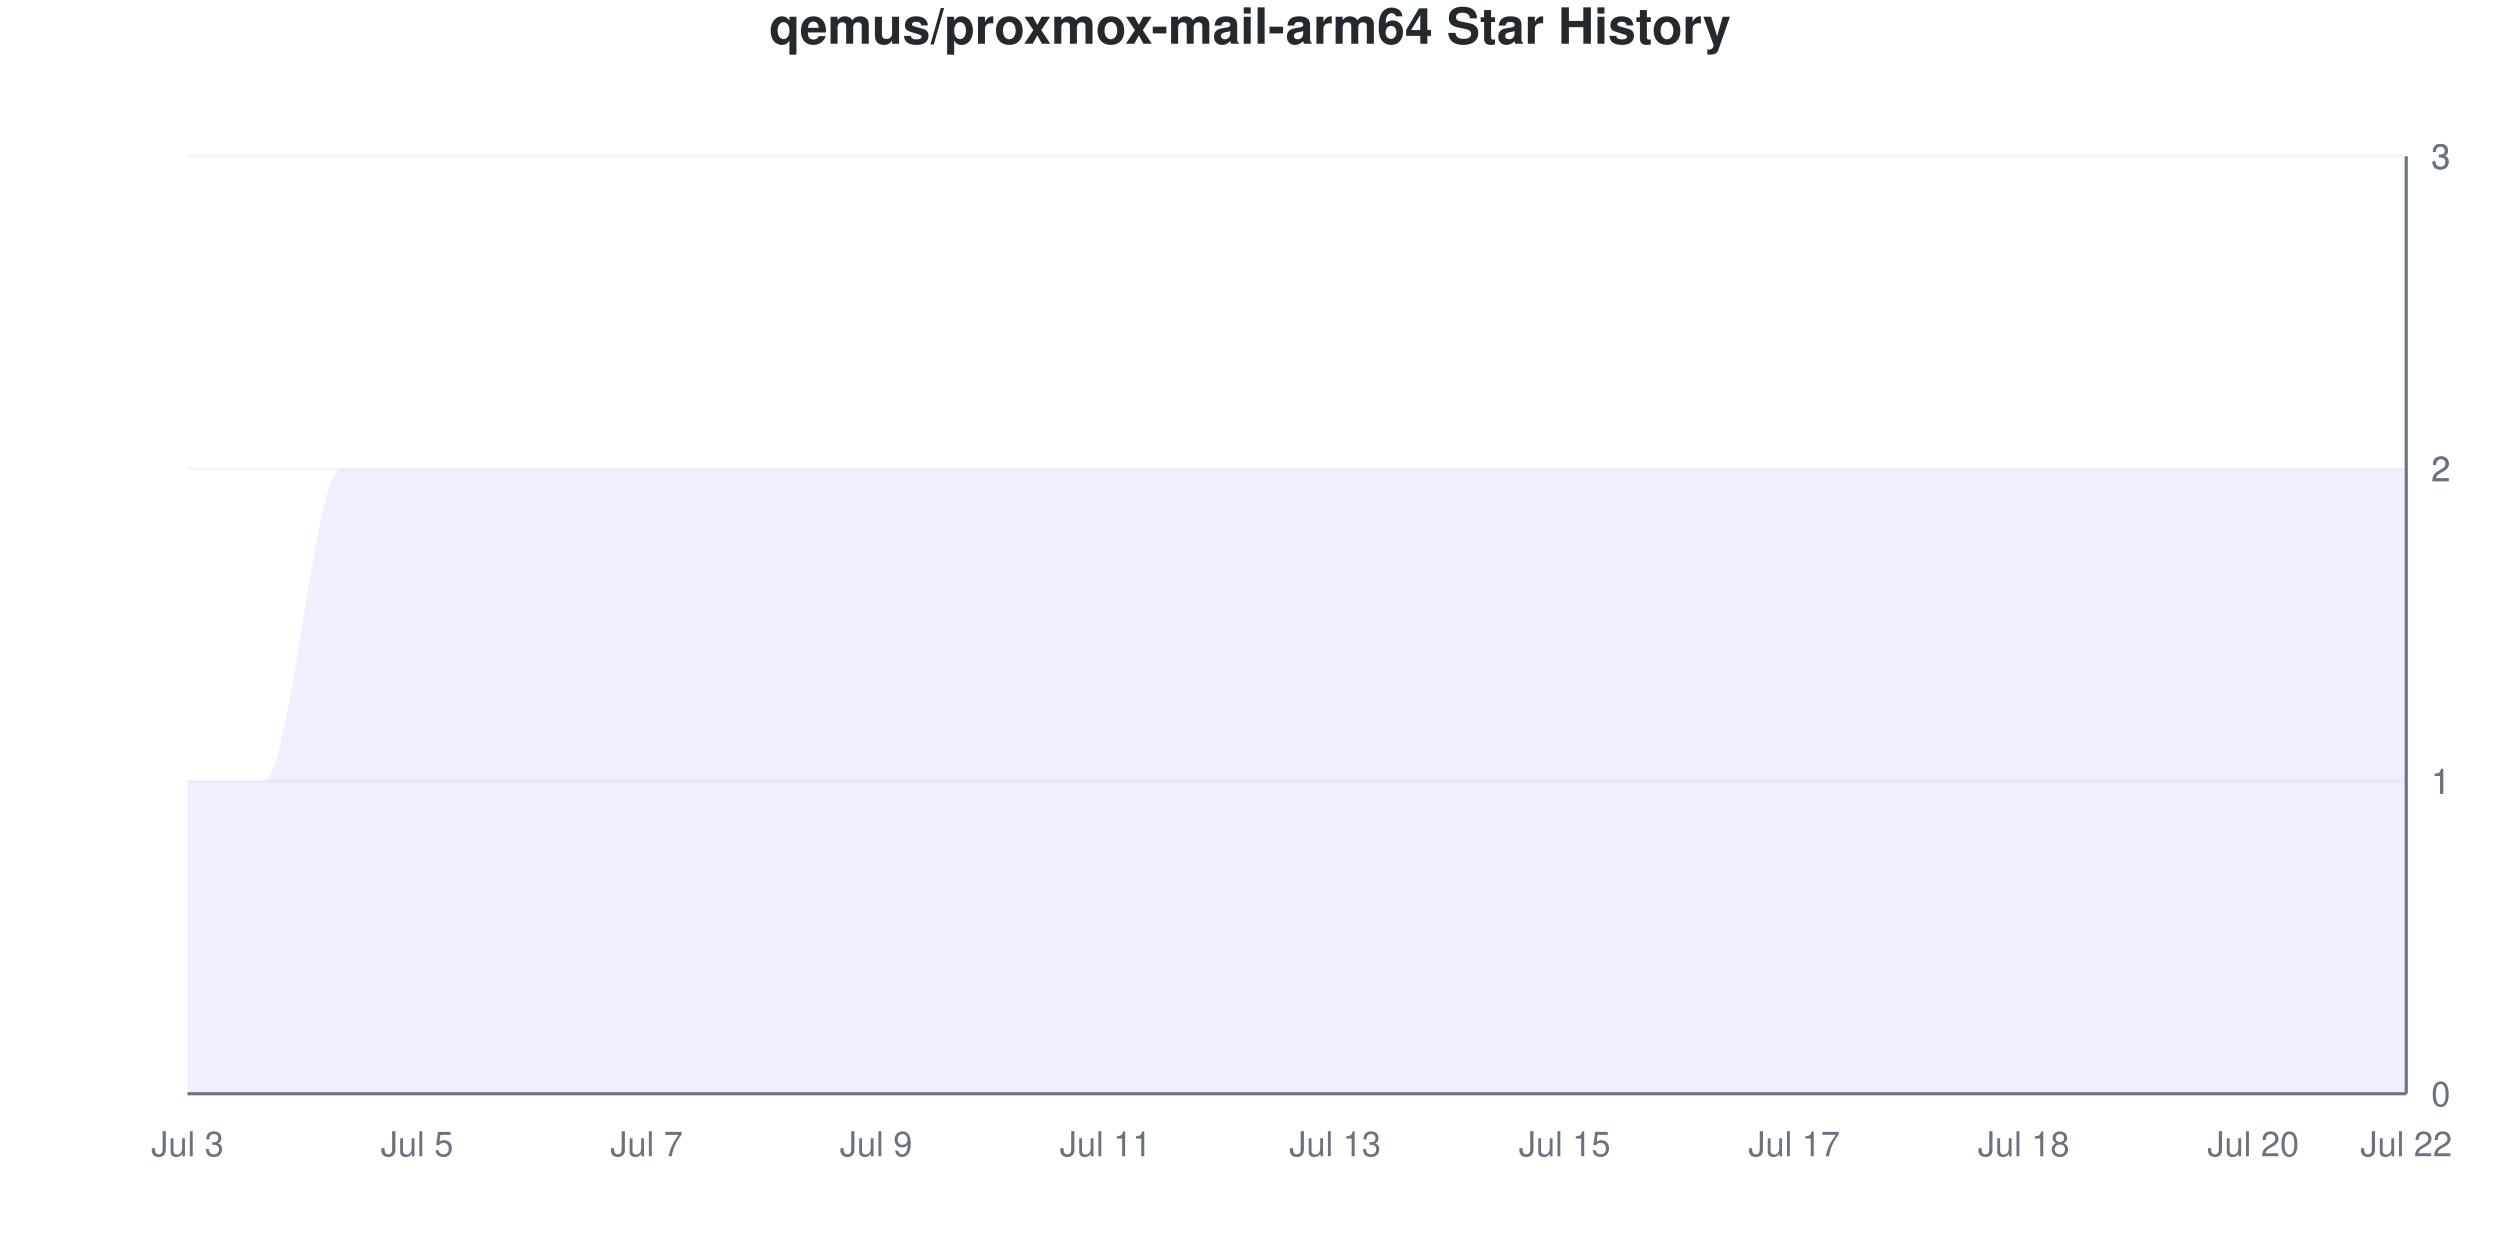
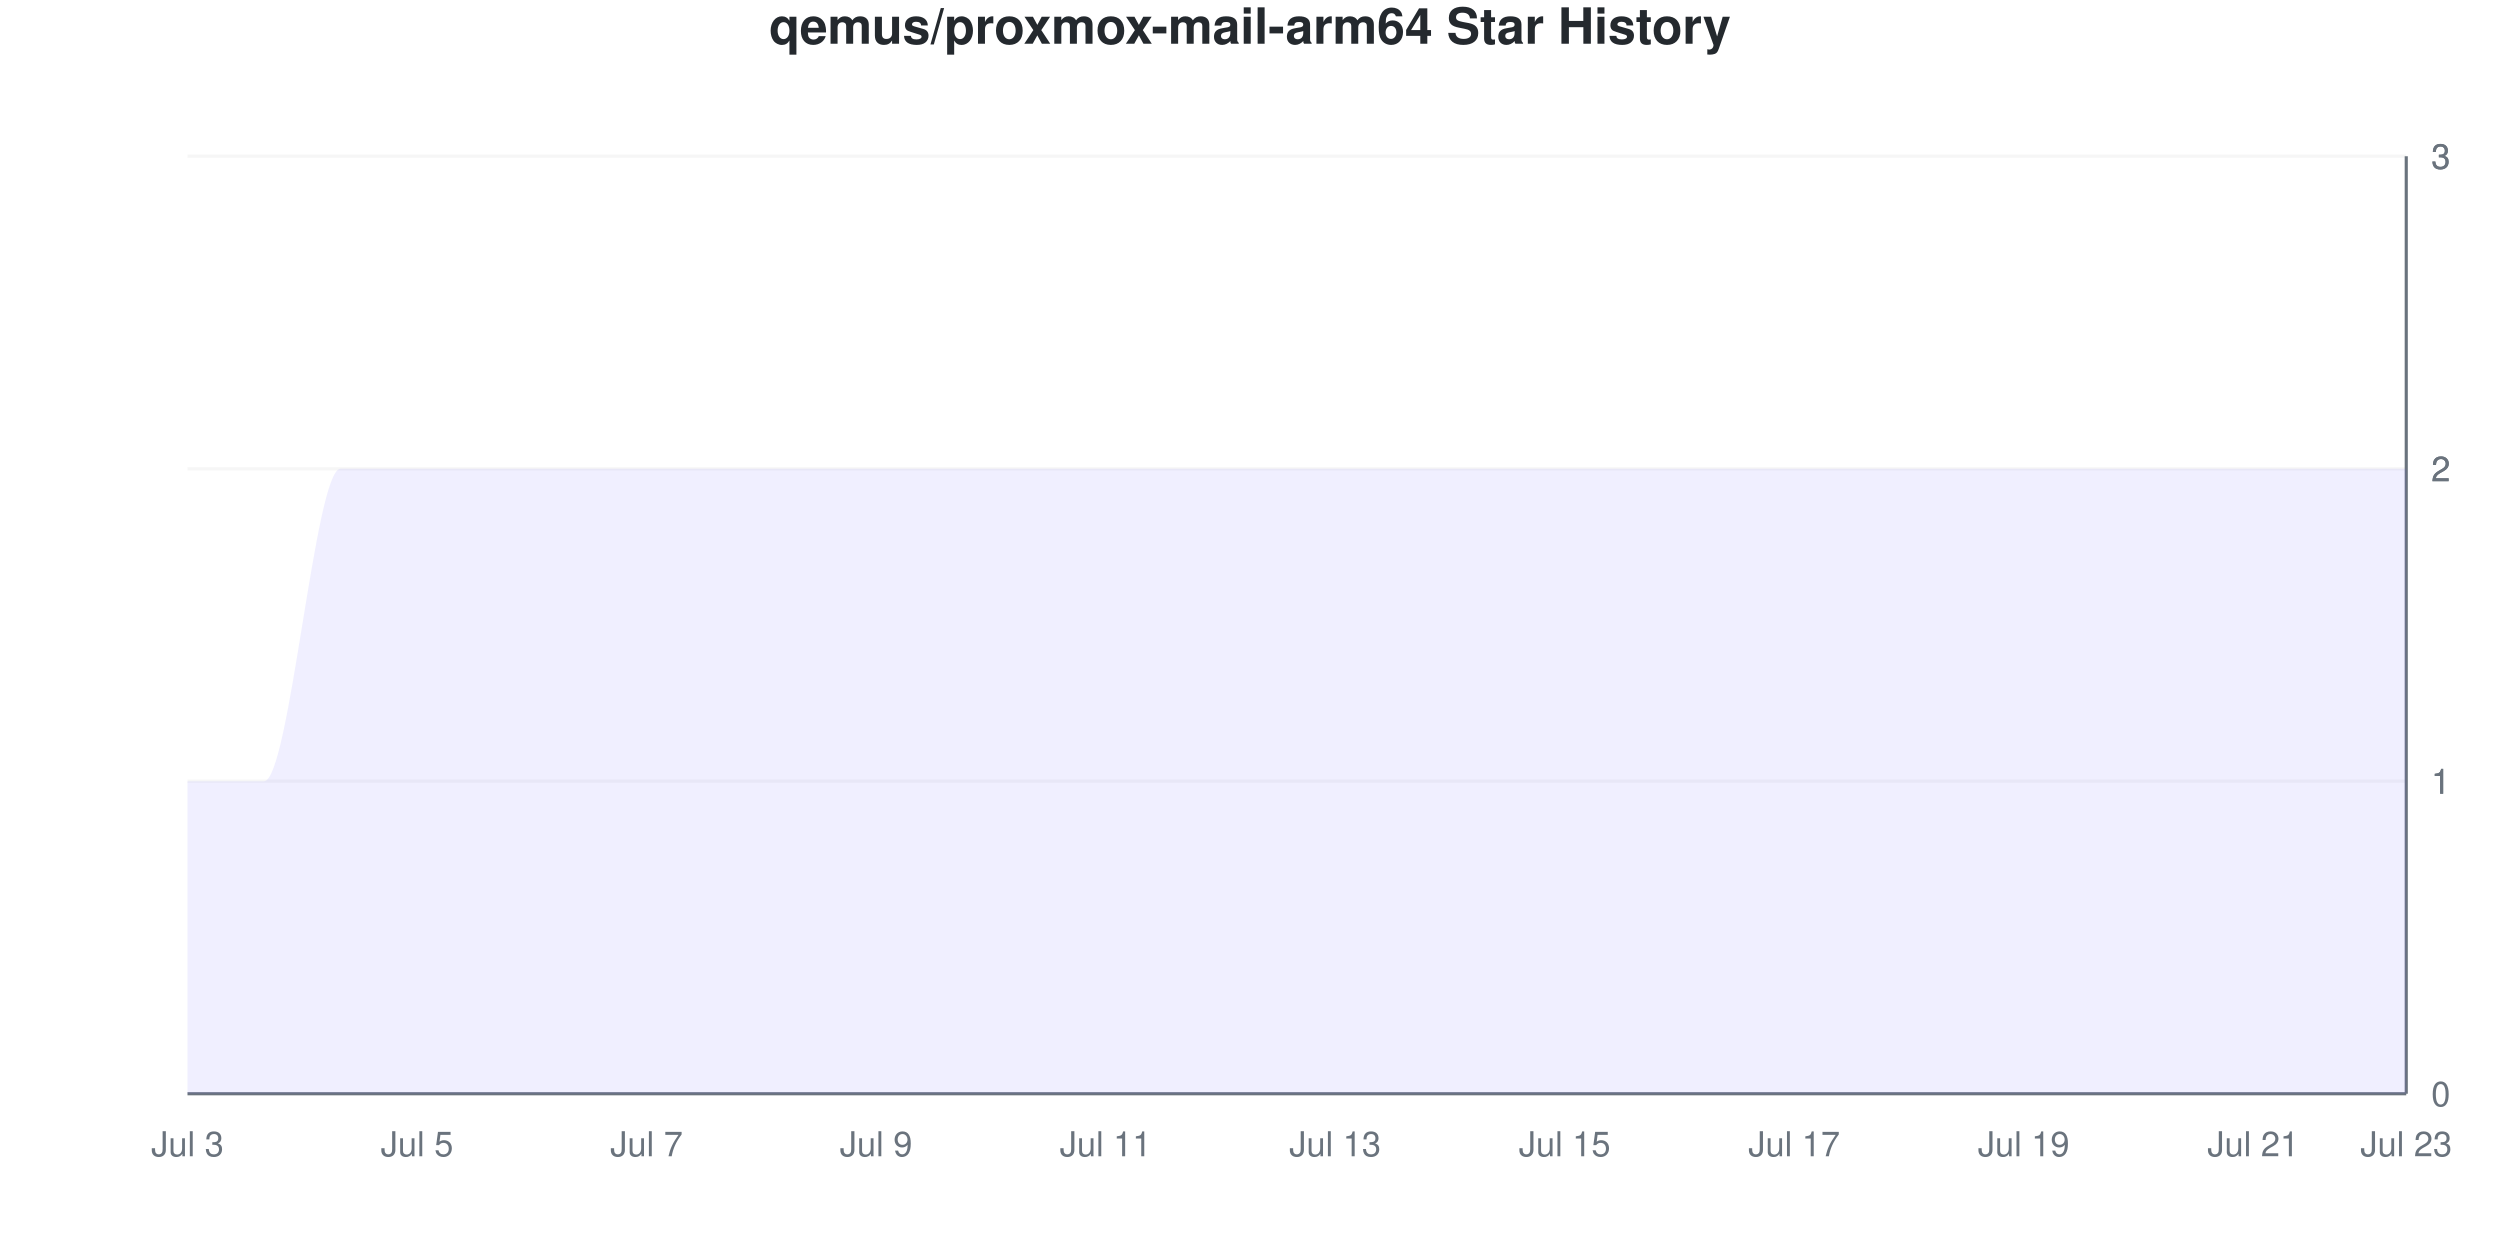
<svg xmlns="http://www.w3.org/2000/svg" viewBox="0 0 800 400" width="800" height="400">
  <style>
    @keyframes drawLine {
      to { stroke-dashoffset: 0; }
    }
    @keyframes fadeInPoint {
      from { opacity: 0; }
      to { opacity: 1; }
    }
    .data-line-0 {
      stroke-dasharray: 1333;
      stroke-dashoffset: 1333;
      animation: drawLine 2s ease-out forwards;
    }
    .data-point {
      opacity: 0;
      animation: fadeInPoint 0.5s ease-out forwards;
    }
    .chart-bg { fill: #fff; }
    .chart-text { fill: #24292e; }
    .chart-muted { fill: #6a737d; }
    .chart-grid { stroke: #eee; }
    .chart-axis { stroke: #6a737d; }
    @media (prefers-color-scheme: dark) {
      .chart-bg { fill: #0d1117; }
      .chart-text { fill: #e6edf3; }
      .chart-muted { fill: #8b949e; }
      .chart-grid { stroke: #21262d; }
      .chart-axis { stroke: #8b949e; }
    }
  </style>
  <rect width="800" height="400" class="chart-bg" />
  <text x="400" y="14" text-anchor="middle" class="chart-text" font-size="16" font-weight="bold" font-family="-apple-system, BlinkMacSystemFont, 'Segoe UI', Helvetica, Arial, sans-serif">qemus/proxmox-mail-arm64 Star History</text>
  <g class="grid">
    <line x1="60" y1="350" x2="770" y2="350" class="chart-grid" stroke-opacity="0.3" />
    <text x="778" y="354" text-anchor="start" class="chart-muted" font-size="11" font-family="-apple-system, BlinkMacSystemFont, 'Segoe UI', Helvetica, Arial, sans-serif">0</text>
    <line x1="60" y1="250" x2="770" y2="250" class="chart-grid" stroke-opacity="0.3" />
    <text x="778" y="254" text-anchor="start" class="chart-muted" font-size="11" font-family="-apple-system, BlinkMacSystemFont, 'Segoe UI', Helvetica, Arial, sans-serif">1</text>
    <line x1="60" y1="250" x2="770" y2="250" class="chart-grid" stroke-opacity="0.3" />
    <text x="778" y="254" text-anchor="start" class="chart-muted" font-size="11" font-family="-apple-system, BlinkMacSystemFont, 'Segoe UI', Helvetica, Arial, sans-serif">1</text>
    <line x1="60" y1="150" x2="770" y2="150" class="chart-grid" stroke-opacity="0.3" />
    <text x="778" y="154" text-anchor="start" class="chart-muted" font-size="11" font-family="-apple-system, BlinkMacSystemFont, 'Segoe UI', Helvetica, Arial, sans-serif">2</text>
    <line x1="60" y1="150" x2="770" y2="150" class="chart-grid" stroke-opacity="0.3" />
    <text x="778" y="154" text-anchor="start" class="chart-muted" font-size="11" font-family="-apple-system, BlinkMacSystemFont, 'Segoe UI', Helvetica, Arial, sans-serif">2</text>
    <line x1="60" y1="50" x2="770" y2="50" class="chart-grid" stroke-opacity="0.3" />
    <text x="778" y="54" text-anchor="start" class="chart-muted" font-size="11" font-family="-apple-system, BlinkMacSystemFont, 'Segoe UI', Helvetica, Arial, sans-serif">3</text>
    <line x1="60" y1="50" x2="770" y2="50" class="chart-grid" stroke-opacity="0.3" />
    <text x="778" y="54" text-anchor="start" class="chart-muted" font-size="11" font-family="-apple-system, BlinkMacSystemFont, 'Segoe UI', Helvetica, Arial, sans-serif">3</text>
  </g>
  <g class="milestones">
    
  </g>
  <g class="x-axis">
    <text x="60" y="370" text-anchor="middle" class="chart-muted" font-size="11" font-family="-apple-system, BlinkMacSystemFont, 'Segoe UI', Helvetica, Arial, sans-serif">Jul 3</text>
    <text x="133.448" y="370" text-anchor="middle" class="chart-muted" font-size="11" font-family="-apple-system, BlinkMacSystemFont, 'Segoe UI', Helvetica, Arial, sans-serif">Jul 5</text>
    <text x="206.897" y="370" text-anchor="middle" class="chart-muted" font-size="11" font-family="-apple-system, BlinkMacSystemFont, 'Segoe UI', Helvetica, Arial, sans-serif">Jul 7</text>
    <text x="280.345" y="370" text-anchor="middle" class="chart-muted" font-size="11" font-family="-apple-system, BlinkMacSystemFont, 'Segoe UI', Helvetica, Arial, sans-serif">Jul 9</text>
    <text x="353.793" y="370" text-anchor="middle" class="chart-muted" font-size="11" font-family="-apple-system, BlinkMacSystemFont, 'Segoe UI', Helvetica, Arial, sans-serif">Jul 11</text>
    <text x="427.241" y="370" text-anchor="middle" class="chart-muted" font-size="11" font-family="-apple-system, BlinkMacSystemFont, 'Segoe UI', Helvetica, Arial, sans-serif">Jul 13</text>
    <text x="500.69" y="370" text-anchor="middle" class="chart-muted" font-size="11" font-family="-apple-system, BlinkMacSystemFont, 'Segoe UI', Helvetica, Arial, sans-serif">Jul 15</text>
    <text x="574.138" y="370" text-anchor="middle" class="chart-muted" font-size="11" font-family="-apple-system, BlinkMacSystemFont, 'Segoe UI', Helvetica, Arial, sans-serif">Jul 17</text>
-     <text x="647.586" y="370" text-anchor="middle" class="chart-muted" font-size="11" font-family="-apple-system, BlinkMacSystemFont, 'Segoe UI', Helvetica, Arial, sans-serif">Jul 18</text>
-     <text x="721.034" y="370" text-anchor="middle" class="chart-muted" font-size="11" font-family="-apple-system, BlinkMacSystemFont, 'Segoe UI', Helvetica, Arial, sans-serif">Jul 20</text>
-     <text x="770" y="370" text-anchor="middle" class="chart-muted" font-size="11" font-family="-apple-system, BlinkMacSystemFont, 'Segoe UI', Helvetica, Arial, sans-serif">Jul 22</text>
+     <text x="647.586" y="370" text-anchor="middle" class="chart-muted" font-size="11" font-family="-apple-system, BlinkMacSystemFont, 'Segoe UI', Helvetica, Arial, sans-serif">Jul 19</text>
+     <text x="721.034" y="370" text-anchor="middle" class="chart-muted" font-size="11" font-family="-apple-system, BlinkMacSystemFont, 'Segoe UI', Helvetica, Arial, sans-serif">Jul 21</text>
+     <text x="770" y="370" text-anchor="middle" class="chart-muted" font-size="11" font-family="-apple-system, BlinkMacSystemFont, 'Segoe UI', Helvetica, Arial, sans-serif">Jul 23</text>
  </g>
  <line x1="770" y1="50" x2="770" y2="350" class="chart-axis" stroke-width="1" />
  <line x1="60" y1="350" x2="770" y2="350" class="chart-axis" stroke-width="1" />
  <path d="M60,350 L60,250 C68.161,250 76.322,250 84.483,250 C92.644,250 100.805,150 108.966,150 C117.126,150 125.287,150 133.448,150 C141.609,150 149.77,150 157.931,150 C166.092,150 174.253,150 182.414,150 C190.575,150 198.736,150 206.897,150 C215.057,150 223.218,150 231.379,150 C239.54,150 247.701,150 255.862,150 C264.023,150 272.184,150 280.345,150 C288.506,150 296.667,150 304.828,150 C312.989,150 321.149,150 329.31,150 C337.471,150 345.632,150 353.793,150 C361.954,150 370.115,150 378.276,150 C386.437,150 394.598,150 402.759,150 C410.92,150 419.08,150 427.241,150 C435.402,150 443.563,150 451.724,150 C459.885,150 468.046,150 476.207,150 C484.368,150 492.529,150 500.69,150 C508.851,150 517.011,150 525.172,150 C533.333,150 541.494,150 549.655,150 C557.816,150 565.977,150 574.138,150 C582.299,150 590.46,150 598.621,150 C606.782,150 614.943,150 623.103,150 C631.264,150 639.425,150 647.586,150 C655.747,150 663.908,150 672.069,150 C680.23,150 688.391,150 696.552,150 C704.713,150 712.874,150 721.034,150 C729.195,150 737.356,150 745.517,150 C753.678,150 761.839,150 770,150 L770,350 L60,350 Z" fill="#6b63ff" fill-opacity="0.1" />
  <path d="M60,350 L60,250 C68.161,250 76.322,250 84.483,250 C92.644,250 100.805,150 108.966,150 C117.126,150 125.287,150 133.448,150 C141.609,150 149.77,150 157.931,150 C166.092,150 174.253,150 182.414,150 C190.575,150 198.736,150 206.897,150 C215.057,150 223.218,150 231.379,150 C239.54,150 247.701,150 255.862,150 C264.023,150 272.184,150 280.345,150 C288.506,150 296.667,150 304.828,150 C312.989,150 321.149,150 329.31,150 C337.471,150 345.632,150 353.793,150 C361.954,150 370.115,150 378.276,150 C386.437,150 394.598,150 402.759,150 C410.92,150 419.08,150 427.241,150 C435.402,150 443.563,150 451.724,150 C459.885,150 468.046,150 476.207,150 C484.368,150 492.529,150 500.69,150 C508.851,150 517.011,150 525.172,150 C533.333,150 541.494,150 549.655,150 C557.816,150 565.977,150 574.138,150 C582.299,150 590.46,150 598.621,150 C606.782,150 614.943,150 623.103,150 C631.264,150 639.425,150 647.586,150 C655.747,150 663.908,150 672.069,150 C680.23,150 688.391,150 696.552,150 C704.713,150 712.874,150 721.034,150 C729.195,150 737.356,150 745.517,150 C753.678,150 761.839,150 770,150" fill="none" stroke="#6b63ff" stroke-width="2.5" class="data-line-0" />
  <g class="points">
    <circle cx="60" cy="250" r="4" fill="#6b63ff" class="data-point" style="animation-delay: 1.50s" />
    <circle cx="84.483" cy="250" r="4" fill="#6b63ff" class="data-point" style="animation-delay: 1.55s" />
    <circle cx="108.966" cy="150" r="4" fill="#6b63ff" class="data-point" style="animation-delay: 1.60s" />
    <circle cx="133.448" cy="150" r="4" fill="#6b63ff" class="data-point" style="animation-delay: 1.65s" />
    <circle cx="157.931" cy="150" r="4" fill="#6b63ff" class="data-point" style="animation-delay: 1.70s" />
    <circle cx="182.414" cy="150" r="4" fill="#6b63ff" class="data-point" style="animation-delay: 1.75s" />
    <circle cx="206.897" cy="150" r="4" fill="#6b63ff" class="data-point" style="animation-delay: 1.80s" />
    <circle cx="231.379" cy="150" r="4" fill="#6b63ff" class="data-point" style="animation-delay: 1.85s" />
    <circle cx="255.862" cy="150" r="4" fill="#6b63ff" class="data-point" style="animation-delay: 1.90s" />
    <circle cx="280.345" cy="150" r="4" fill="#6b63ff" class="data-point" style="animation-delay: 1.95s" />
    <circle cx="304.828" cy="150" r="4" fill="#6b63ff" class="data-point" style="animation-delay: 2.00s" />
    <circle cx="329.31" cy="150" r="4" fill="#6b63ff" class="data-point" style="animation-delay: 2.05s" />
    <circle cx="353.793" cy="150" r="4" fill="#6b63ff" class="data-point" style="animation-delay: 2.10s" />
    <circle cx="378.276" cy="150" r="4" fill="#6b63ff" class="data-point" style="animation-delay: 2.15s" />
    <circle cx="402.759" cy="150" r="4" fill="#6b63ff" class="data-point" style="animation-delay: 2.20s" />
    <circle cx="427.241" cy="150" r="4" fill="#6b63ff" class="data-point" style="animation-delay: 2.25s" />
    <circle cx="451.724" cy="150" r="4" fill="#6b63ff" class="data-point" style="animation-delay: 2.30s" />
    <circle cx="476.207" cy="150" r="4" fill="#6b63ff" class="data-point" style="animation-delay: 2.35s" />
    <circle cx="500.69" cy="150" r="4" fill="#6b63ff" class="data-point" style="animation-delay: 2.40s" />
    <circle cx="525.172" cy="150" r="4" fill="#6b63ff" class="data-point" style="animation-delay: 2.45s" />
    <circle cx="549.655" cy="150" r="4" fill="#6b63ff" class="data-point" style="animation-delay: 2.50s" />
    <circle cx="574.138" cy="150" r="4" fill="#6b63ff" class="data-point" style="animation-delay: 2.55s" />
    <circle cx="598.621" cy="150" r="4" fill="#6b63ff" class="data-point" style="animation-delay: 2.60s" />
    <circle cx="623.103" cy="150" r="4" fill="#6b63ff" class="data-point" style="animation-delay: 2.65s" />
    <circle cx="647.586" cy="150" r="4" fill="#6b63ff" class="data-point" style="animation-delay: 2.70s" />
    <circle cx="672.069" cy="150" r="4" fill="#6b63ff" class="data-point" style="animation-delay: 2.75s" />
    <circle cx="696.552" cy="150" r="4" fill="#6b63ff" class="data-point" style="animation-delay: 2.80s" />
    <circle cx="721.034" cy="150" r="4" fill="#6b63ff" class="data-point" style="animation-delay: 2.85s" />
    <circle cx="745.517" cy="150" r="4" fill="#6b63ff" class="data-point" style="animation-delay: 2.90s" />
    <circle cx="770" cy="150" r="4" fill="#6b63ff" class="data-point" style="animation-delay: 2.95s" />
  </g>
</svg>
